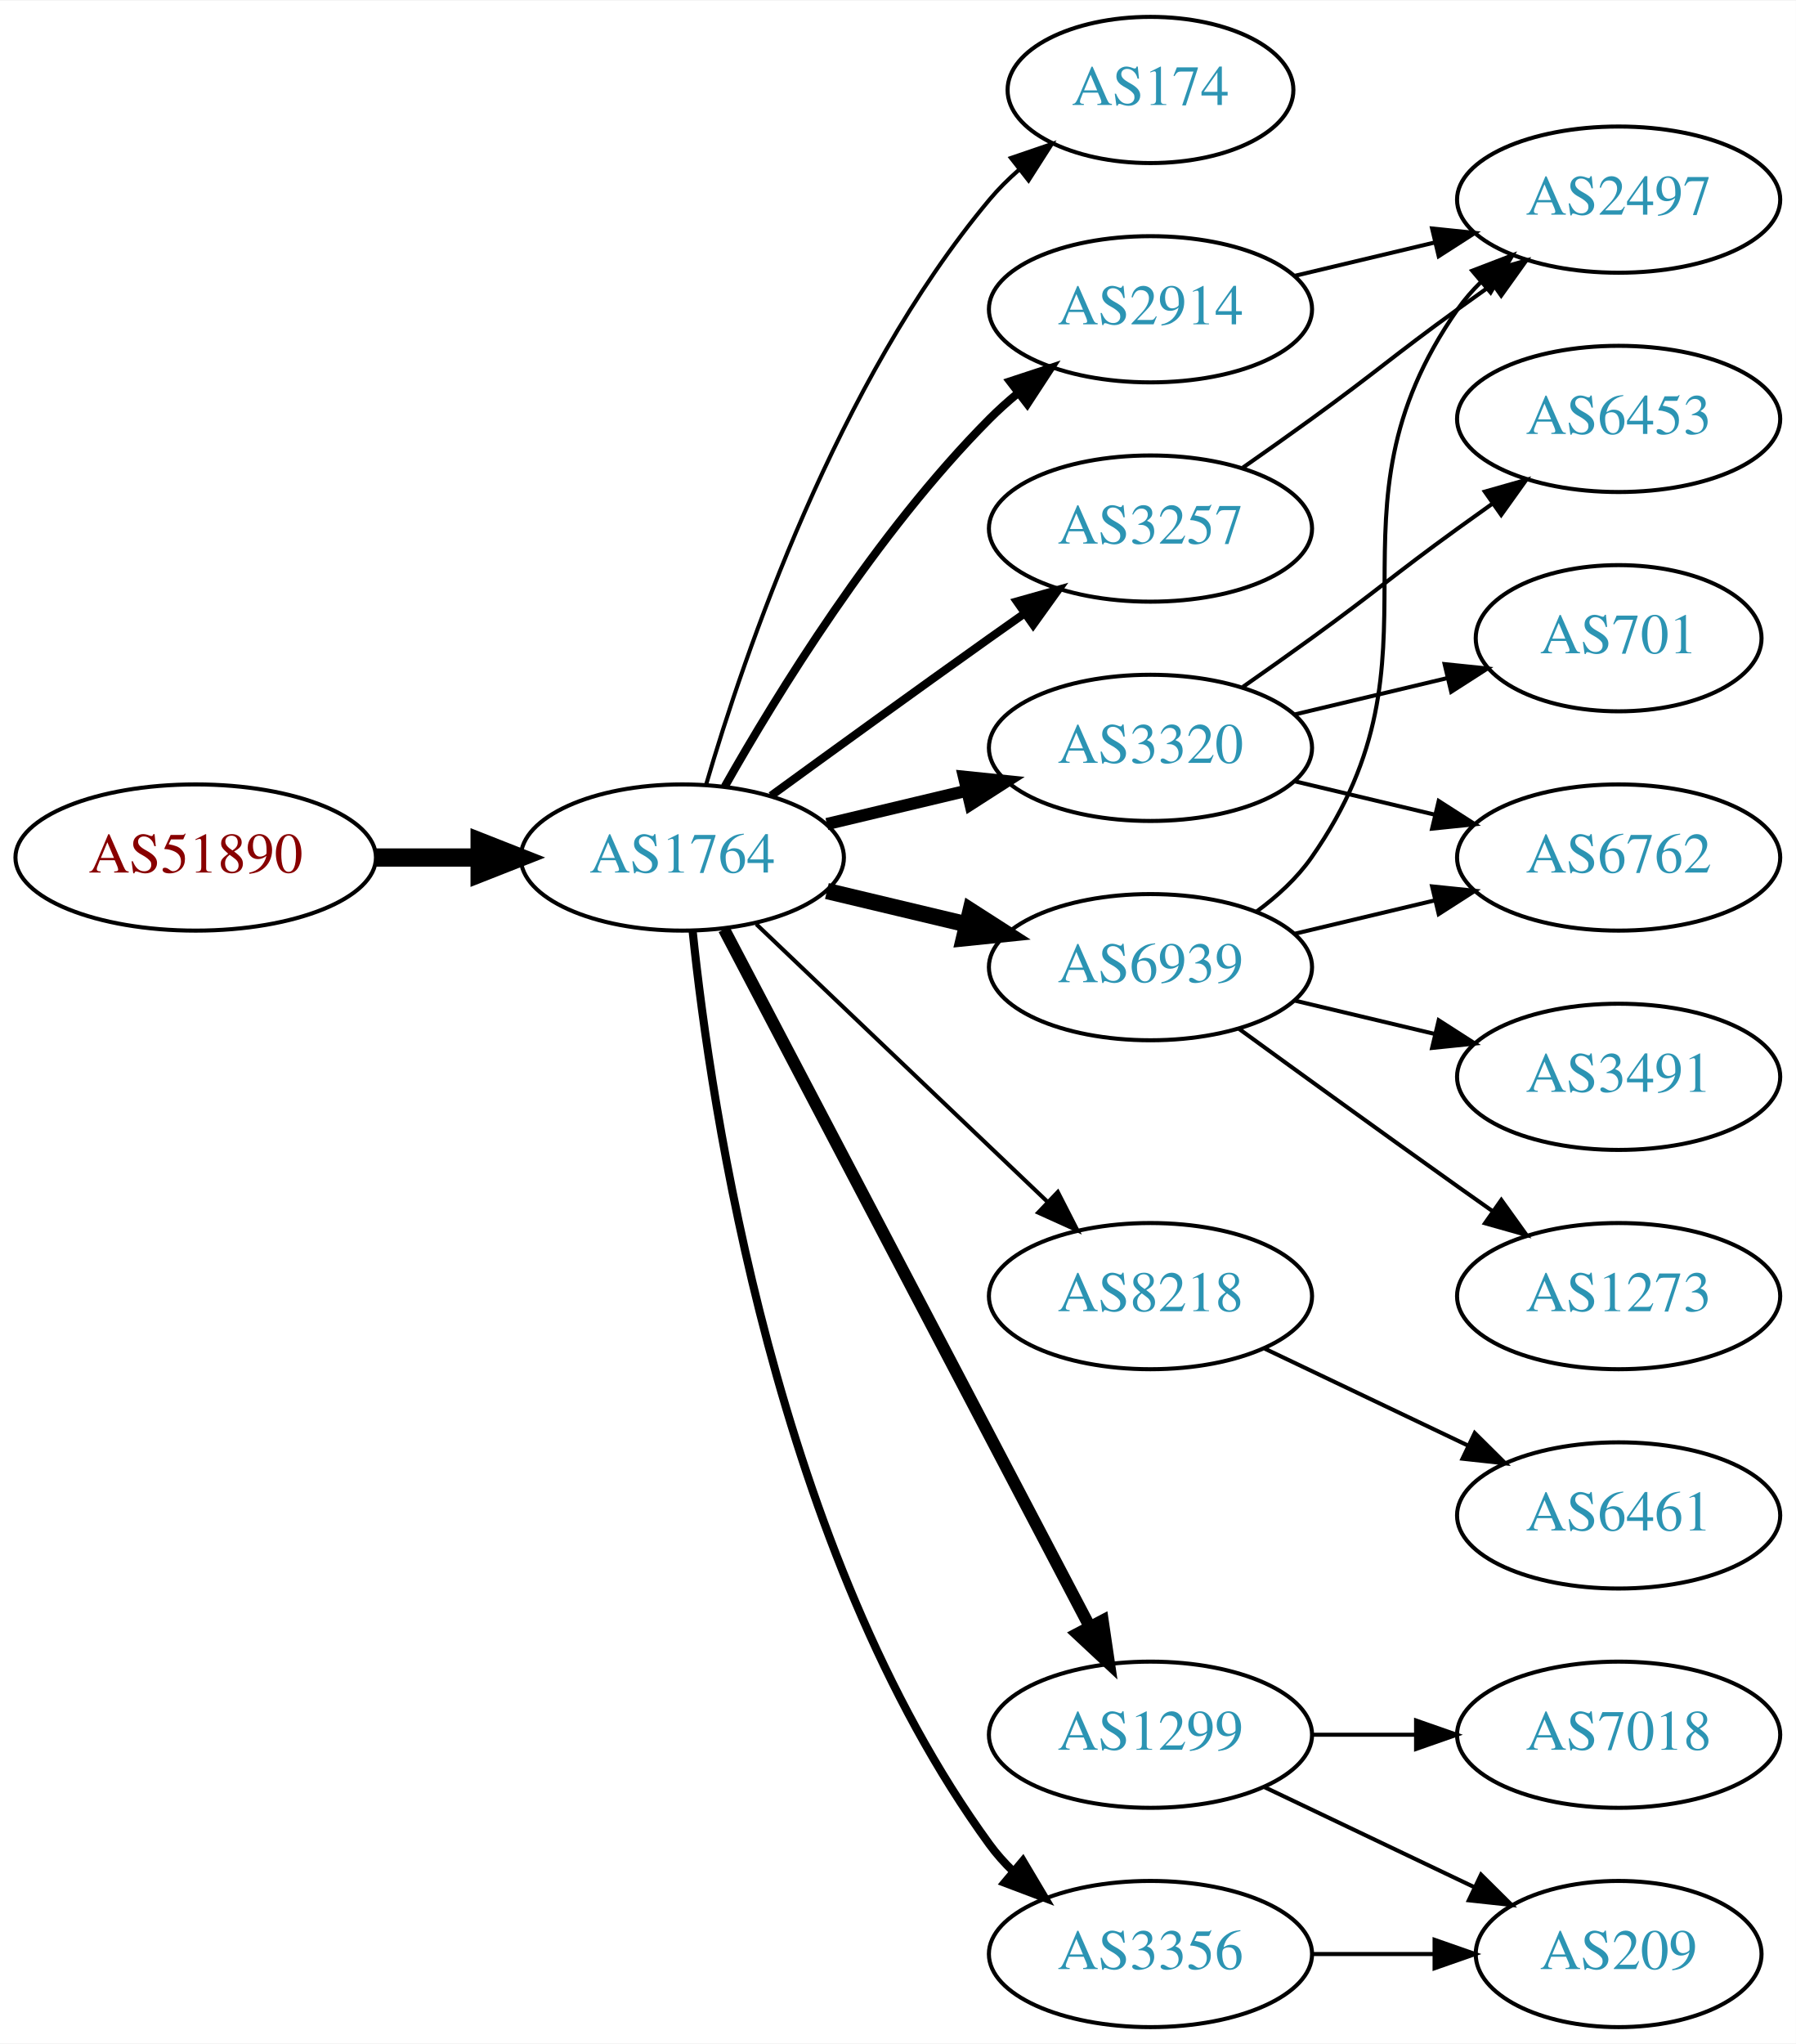
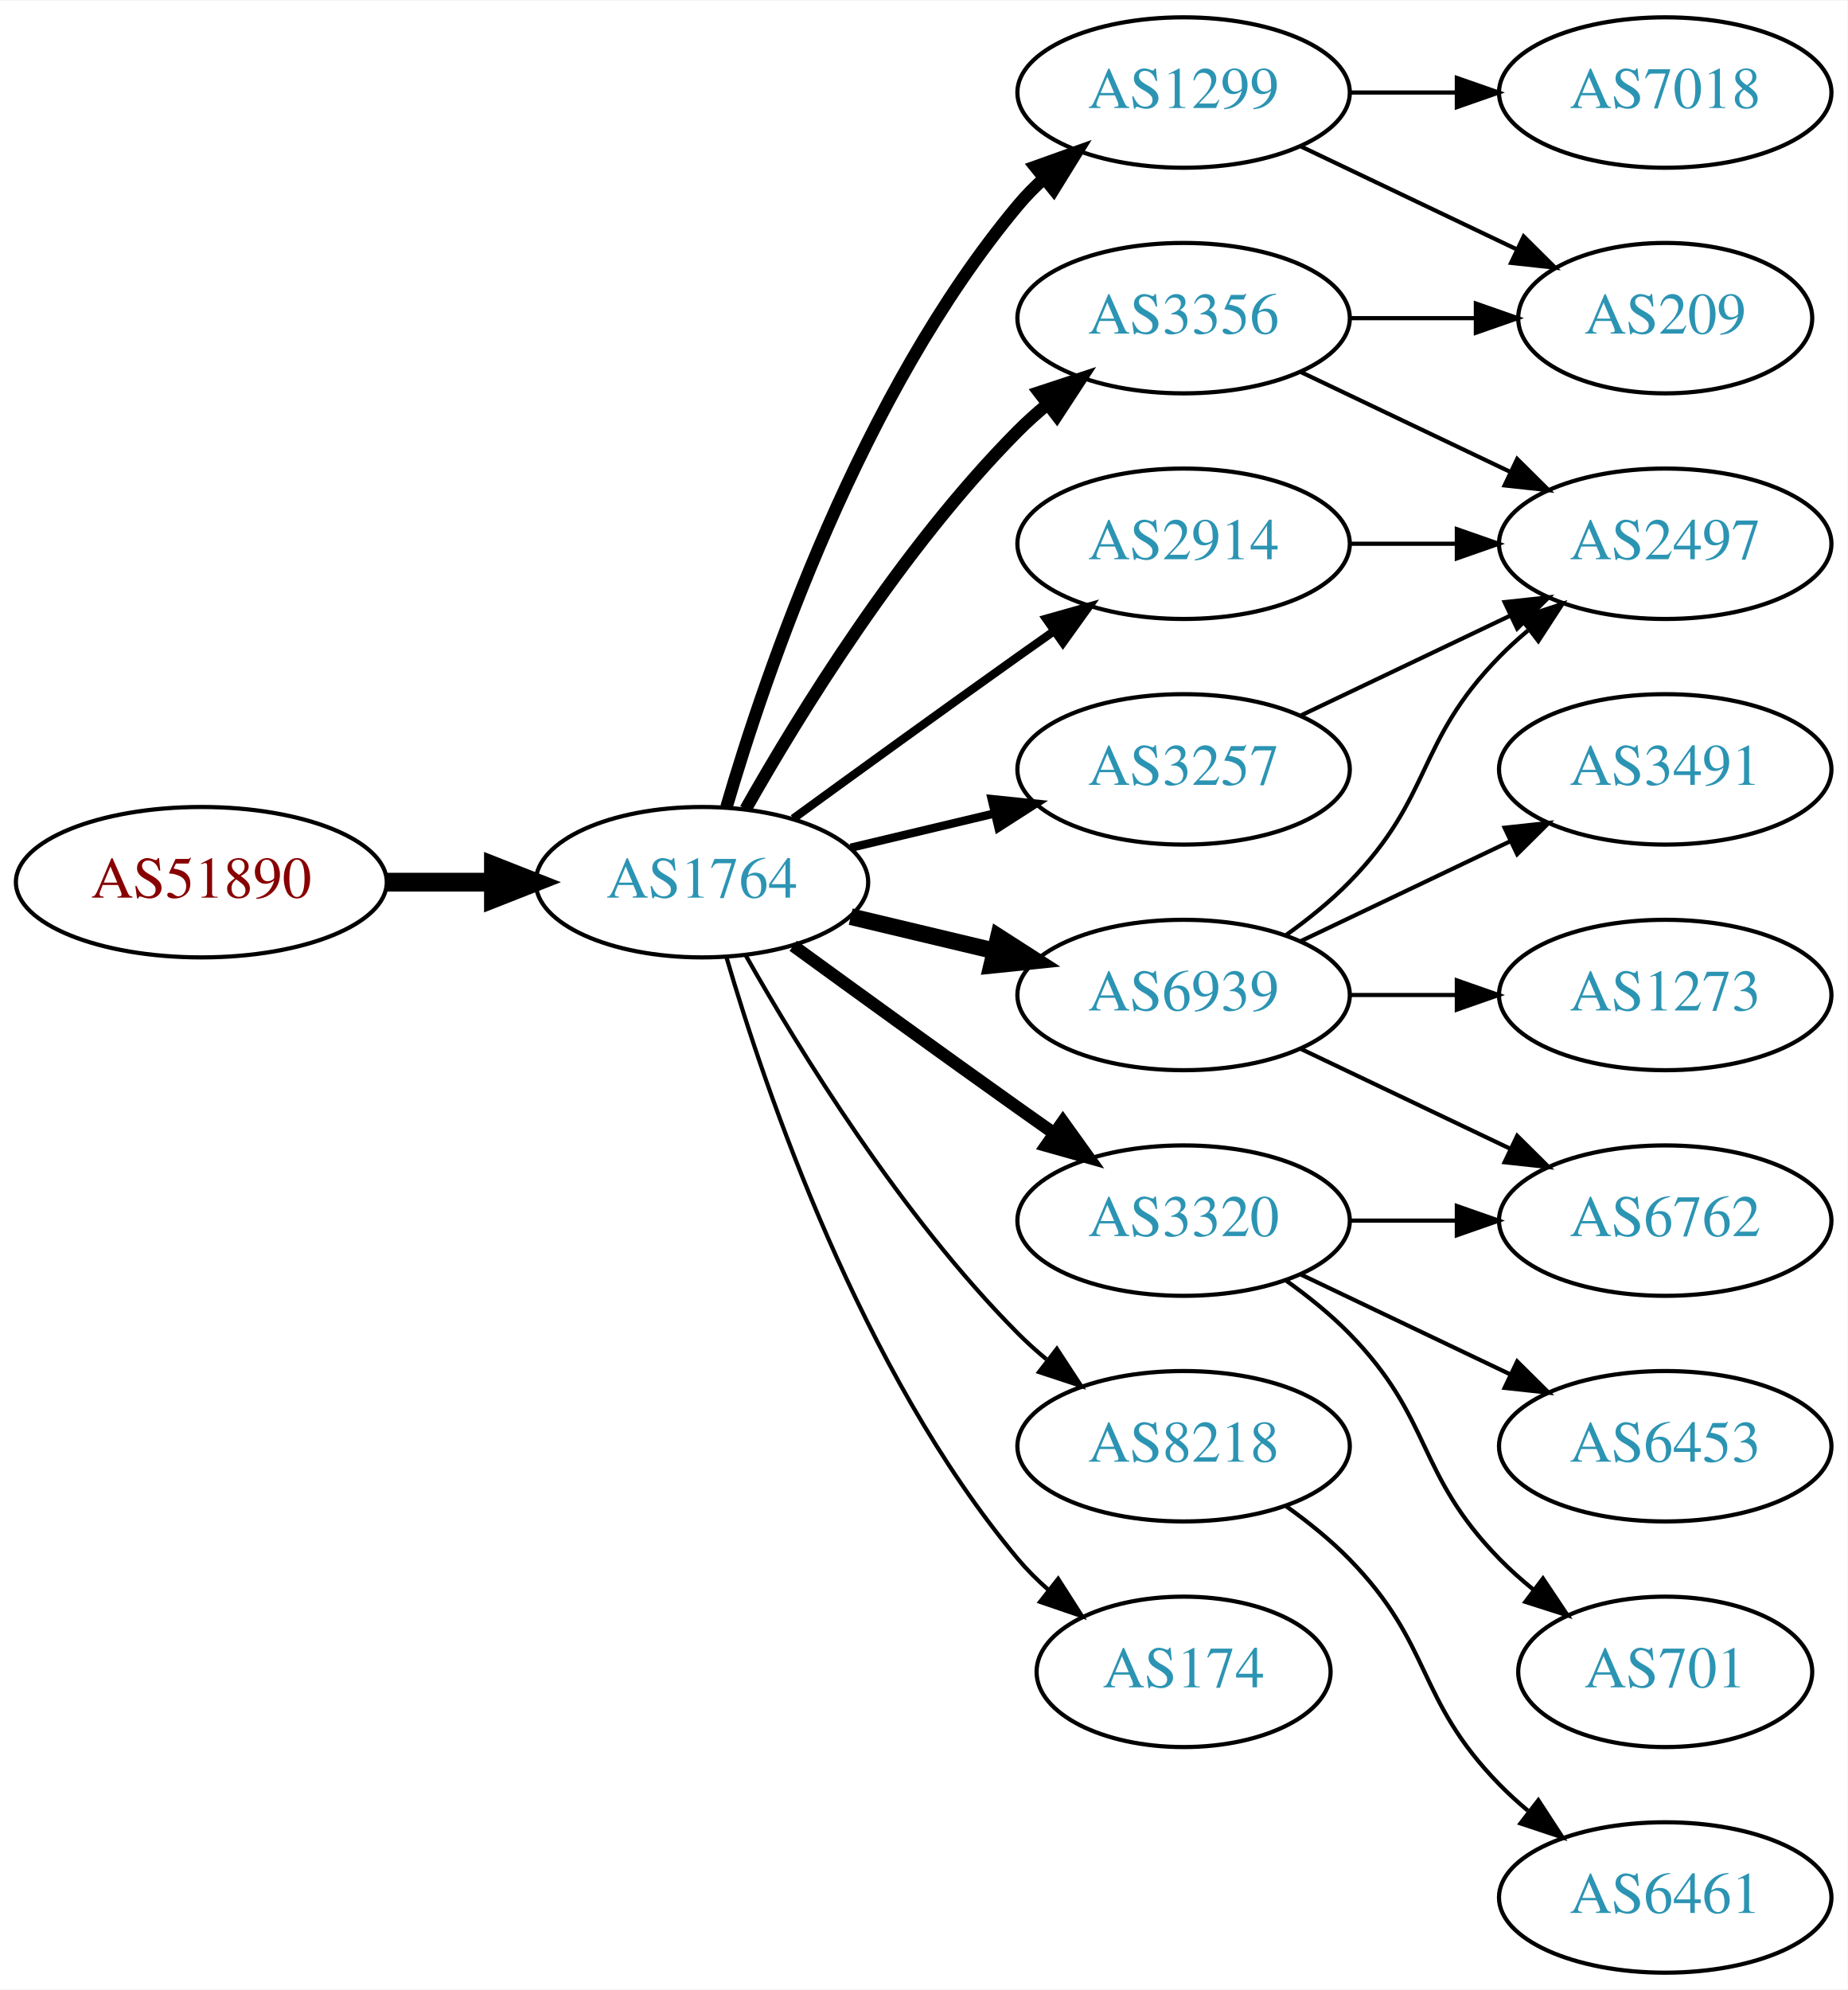
- <svg xmlns="http://www.w3.org/2000/svg" xmlns:xlink="http://www.w3.org/1999/xlink" width="442pt" height="503pt" viewBox="0.00 0.00 442.27 503.00">
-   <g id="graph0" class="graph" transform="scale(1 1) rotate(0) translate(4 499)">
-     <polygon fill="white" stroke="none" points="-4,4 -4,-499 438.271,-499 438.271,4 -4,4" />
+ <svg xmlns="http://www.w3.org/2000/svg" xmlns:xlink="http://www.w3.org/1999/xlink" width="442pt" height="476pt" viewBox="0.00 0.00 442.27 476.00">
+   <g id="graph0" class="graph" transform="scale(1 1) rotate(0) translate(4 472)">
+     <polygon fill="white" stroke="none" points="-4,4 -4,-472 438.271,-472 438.271,4 -4,4" />
    <g id="node1" class="node">
      <g id="a_node1">
        <a xlink:href="/asn/51890" xlink:title="AS51890 ~ Mayr-Melnhof Karton GmbH [AT]">
-           <ellipse fill="#ffffff" stroke="black" cx="44.196" cy="-288" rx="44.393" ry="18" />
-           <text text-anchor="middle" x="44.196" y="-284.3" font-family="Times,serif" font-size="14.00" fill="#880000">AS51890</text>
+           <ellipse fill="#ffffff" stroke="black" cx="44.196" cy="-261" rx="44.393" ry="18" />
+           <text text-anchor="middle" x="44.196" y="-257.3" font-family="Times,serif" font-size="14.00" fill="#880000">AS51890</text>
        </a>
      </g>
    </g>
    <g id="node2" class="node">
      <g id="a_node2">
        <a xlink:href="/asn/1764" xlink:title="AS1764 ~ NEXTLAYER-AS [AT]">
-           <ellipse fill="#ffffff" stroke="black" cx="164.039" cy="-288" rx="39.794" ry="18" />
-           <text text-anchor="middle" x="164.039" y="-284.3" font-family="Times,serif" font-size="14.00" fill="#2c94b3">AS1764</text>
+           <ellipse fill="#ffffff" stroke="black" cx="164.039" cy="-261" rx="39.794" ry="18" />
+           <text text-anchor="middle" x="164.039" y="-257.3" font-family="Times,serif" font-size="14.00" fill="#2c94b3">AS1764</text>
        </a>
      </g>
    </g>
    <g id="edge1" class="edge">
-       <path fill="none" stroke="black" stroke-width="4.5" d="M88.407,-288C96.72,-288 105.482,-288 113.965,-288" />
-       <polygon fill="black" stroke="black" stroke-width="4.5" points="114.123,-291.938 124.123,-288 114.123,-284.063 114.123,-291.938" />
+       <path fill="none" stroke="black" stroke-width="4.5" d="M88.407,-261C96.72,-261 105.482,-261 113.965,-261" />
+       <polygon fill="black" stroke="black" stroke-width="4.5" points="114.123,-264.938 124.123,-261 114.123,-257.063 114.123,-264.938" />
    </g>
    <g id="node3" class="node">
      <g id="a_node3">
-         <a xlink:href="/asn/174" xlink:title="AS174 ~ Cogent Communications [US]">
-           <ellipse fill="#ffffff" stroke="black" cx="279.332" cy="-477" rx="35.194" ry="18" />
-           <text text-anchor="middle" x="279.332" y="-473.3" font-family="Times,serif" font-size="14.00" fill="#2c94b3">AS174</text>
+         <a xlink:href="/asn/1299" xlink:title="AS1299 ~ Telia Carrier [EU]">
+           <ellipse fill="#ffffff" stroke="black" cx="279.332" cy="-450" rx="39.794" ry="18" />
+           <text text-anchor="middle" x="279.332" y="-446.3" font-family="Times,serif" font-size="14.00" fill="#2c94b3">AS1299</text>
        </a>
      </g>
    </g>
    <g id="edge2" class="edge">
-       <path fill="none" stroke="black" d="M169.913,-306.002C179.227,-337.844 202.043,-404.981 239.685,-450 241.838,-452.574 244.292,-455.017 246.896,-457.303" />
-       <polygon fill="black" stroke="black" points="244.98,-460.249 255.007,-463.672 249.303,-454.743 244.98,-460.249" />
+       <path fill="none" stroke="black" stroke-width="3" d="M169.913,-279.002C179.227,-310.844 202.043,-377.981 239.685,-423 241.555,-425.237 243.654,-427.374 245.88,-429.396" />
+       <polygon fill="black" stroke="black" stroke-width="3" points="243.823,-432.234 253.799,-435.804 248.227,-426.793 243.823,-432.234" />
    </g>
    <g id="node4" class="node">
      <g id="a_node4">
-         <a xlink:href="/asn/2914" xlink:title="AS2914 ~ NTT America, Inc. [US]">
-           <ellipse fill="#ffffff" stroke="black" cx="279.332" cy="-423" rx="39.794" ry="18" />
-           <text text-anchor="middle" x="279.332" y="-419.3" font-family="Times,serif" font-size="14.00" fill="#2c94b3">AS2914</text>
+         <a xlink:href="/asn/3320" xlink:title="AS3320 ~ DTAG [DE]">
+           <ellipse fill="#ffffff" stroke="black" cx="279.332" cy="-180" rx="39.794" ry="18" />
+           <text text-anchor="middle" x="279.332" y="-176.3" font-family="Times,serif" font-size="14.00" fill="#2c94b3">AS3320</text>
        </a>
      </g>
    </g>
    <g id="edge3" class="edge">
-       <path fill="none" stroke="black" stroke-width="2" d="M174.498,-305.49C187.28,-328.096 211.712,-367.886 239.685,-396 241.796,-398.121 244.092,-400.188 246.477,-402.171" />
-       <polygon fill="black" stroke="black" stroke-width="2" points="244.73,-405.242 254.793,-408.556 248.993,-399.69 244.73,-405.242" />
+       <path fill="none" stroke="black" stroke-width="3" d="M185.887,-245.778C200.821,-234.909 221.435,-219.975 239.685,-207 242.506,-204.995 245.449,-202.915 248.397,-200.841" />
+       <polygon fill="black" stroke="black" stroke-width="3" points="250.443,-203.681 256.621,-195.074 246.424,-197.95 250.443,-203.681" />
    </g>
    <g id="node5" class="node">
      <g id="a_node5">
-         <a xlink:href="/asn/3320" xlink:title="AS3320 ~ DTAG [DE]">
-           <ellipse fill="#ffffff" stroke="black" cx="279.332" cy="-315" rx="39.794" ry="18" />
-           <text text-anchor="middle" x="279.332" y="-311.3" font-family="Times,serif" font-size="14.00" fill="#2c94b3">AS3320</text>
+         <a xlink:href="/asn/2914" xlink:title="AS2914 ~ NTT America, Inc. [US]">
+           <ellipse fill="#ffffff" stroke="black" cx="279.332" cy="-342" rx="39.794" ry="18" />
+           <text text-anchor="middle" x="279.332" y="-338.3" font-family="Times,serif" font-size="14.00" fill="#2c94b3">AS2914</text>
        </a>
      </g>
    </g>
    <g id="edge4" class="edge">
-       <path fill="none" stroke="black" stroke-width="3" d="M199.646,-296.248C210.517,-298.838 222.671,-301.735 234.114,-304.462" />
-       <polygon fill="black" stroke="black" stroke-width="3" points="233.397,-307.889 243.936,-306.803 235.02,-301.08 233.397,-307.889" />
+       <path fill="none" stroke="black" stroke-width="2" d="M185.887,-276.222C200.821,-287.091 221.435,-302.025 239.685,-315 242.506,-317.005 245.449,-319.085 248.397,-321.159" />
+       <polygon fill="black" stroke="black" stroke-width="2" points="246.424,-324.05 256.621,-326.926 250.443,-318.319 246.424,-324.05" />
    </g>
    <g id="node6" class="node">
      <g id="a_node6">
-         <a xlink:href="/asn/3257" xlink:title="AS3257 ~ GTT [DE]">
-           <ellipse fill="#ffffff" stroke="black" cx="279.332" cy="-369" rx="39.794" ry="18" />
-           <text text-anchor="middle" x="279.332" y="-365.3" font-family="Times,serif" font-size="14.00" fill="#2c94b3">AS3257</text>
+         <a xlink:href="/asn/6939" xlink:title="AS6939 ~ Hurricane Electric LLC [US]">
+           <ellipse fill="#ffffff" stroke="black" cx="279.332" cy="-234" rx="39.794" ry="18" />
+           <text text-anchor="middle" x="279.332" y="-230.3" font-family="Times,serif" font-size="14.00" fill="#2c94b3">AS6939</text>
        </a>
      </g>
    </g>
    <g id="edge5" class="edge">
-       <path fill="none" stroke="black" stroke-width="2" d="M185.887,-303.222C200.821,-314.091 221.435,-329.025 239.685,-342 242.506,-344.005 245.449,-346.085 248.397,-348.159" />
-       <polygon fill="black" stroke="black" stroke-width="2" points="246.424,-351.05 256.621,-353.926 250.443,-345.319 246.424,-351.05" />
+       <path fill="none" stroke="black" stroke-width="4" d="M199.646,-252.752C210.517,-250.162 222.671,-247.265 234.114,-244.538" />
+       <polygon fill="black" stroke="black" stroke-width="4" points="235.02,-247.92 243.936,-242.197 233.397,-241.111 235.02,-247.92" />
    </g>
    <g id="node7" class="node">
      <g id="a_node7">
-         <a xlink:href="/asn/6939" xlink:title="AS6939 ~ Hurricane Electric LLC [US]">
-           <ellipse fill="#ffffff" stroke="black" cx="279.332" cy="-261" rx="39.794" ry="18" />
-           <text text-anchor="middle" x="279.332" y="-257.3" font-family="Times,serif" font-size="14.00" fill="#2c94b3">AS6939</text>
+         <a xlink:href="/asn/8218" xlink:title="AS8218 ~ legacy Neotelecoms [FR]">
+           <ellipse fill="#ffffff" stroke="black" cx="279.332" cy="-126" rx="39.794" ry="18" />
+           <text text-anchor="middle" x="279.332" y="-122.3" font-family="Times,serif" font-size="14.00" fill="#2c94b3">AS8218</text>
        </a>
      </g>
    </g>
    <g id="edge6" class="edge">
-       <path fill="none" stroke="black" stroke-width="4" d="M199.646,-279.752C210.517,-277.162 222.671,-274.265 234.114,-271.538" />
-       <polygon fill="black" stroke="black" stroke-width="4" points="235.02,-274.92 243.936,-269.197 233.397,-268.111 235.02,-274.92" />
+       <path fill="none" stroke="black" d="M174.498,-243.51C187.28,-220.904 211.712,-181.114 239.685,-153 241.796,-150.879 244.092,-148.812 246.477,-146.829" />
+       <polygon fill="black" stroke="black" points="248.993,-149.31 254.793,-140.444 244.73,-143.758 248.993,-149.31" />
    </g>
    <g id="node8" class="node">
      <g id="a_node8">
-         <a xlink:href="/asn/8218" xlink:title="AS8218 ~ legacy Neotelecoms [FR]">
-           <ellipse fill="#ffffff" stroke="black" cx="279.332" cy="-180" rx="39.794" ry="18" />
-           <text text-anchor="middle" x="279.332" y="-176.3" font-family="Times,serif" font-size="14.00" fill="#2c94b3">AS8218</text>
+         <a xlink:href="/asn/174" xlink:title="AS174 ~ Cogent Communications [US]">
+           <ellipse fill="#ffffff" stroke="black" cx="279.332" cy="-72" rx="35.194" ry="18" />
+           <text text-anchor="middle" x="279.332" y="-68.3" font-family="Times,serif" font-size="14.00" fill="#2c94b3">AS174</text>
        </a>
      </g>
    </g>
    <g id="edge7" class="edge">
-       <path fill="none" stroke="black" d="M182.245,-271.597C201.321,-253.413 232.241,-223.937 253.838,-203.349" />
-       <polygon fill="black" stroke="black" points="256.511,-205.637 261.334,-196.203 251.681,-200.57 256.511,-205.637" />
+       <path fill="none" stroke="black" d="M169.913,-242.998C179.227,-211.156 202.043,-144.019 239.685,-99 241.838,-96.426 244.292,-93.983 246.896,-91.697" />
+       <polygon fill="black" stroke="black" points="249.303,-94.257 255.007,-85.328 244.98,-88.751 249.303,-94.257" />
    </g>
    <g id="node9" class="node">
      <g id="a_node9">
-         <a xlink:href="/asn/1299" xlink:title="AS1299 ~ Telia Carrier [EU]">
-           <ellipse fill="#ffffff" stroke="black" cx="279.332" cy="-72" rx="39.794" ry="18" />
-           <text text-anchor="middle" x="279.332" y="-68.3" font-family="Times,serif" font-size="14.00" fill="#2c94b3">AS1299</text>
+         <a xlink:href="/asn/3257" xlink:title="AS3257 ~ GTT [DE]">
+           <ellipse fill="#ffffff" stroke="black" cx="279.332" cy="-288" rx="39.794" ry="18" />
+           <text text-anchor="middle" x="279.332" y="-284.3" font-family="Times,serif" font-size="14.00" fill="#2c94b3">AS3257</text>
        </a>
      </g>
    </g>
    <g id="edge8" class="edge">
-       <path fill="none" stroke="black" stroke-width="3" d="M174.31,-270.324C194.151,-232.495 240.829,-143.501 264.316,-98.722" />
-       <polygon fill="black" stroke="black" stroke-width="3" points="267.546,-100.099 269.091,-89.618 261.347,-96.848 267.546,-100.099" />
+       <path fill="none" stroke="black" stroke-width="2" d="M199.646,-269.248C210.517,-271.838 222.671,-274.735 234.114,-277.462" />
+       <polygon fill="black" stroke="black" stroke-width="2" points="233.397,-280.889 243.936,-279.803 235.02,-274.08 233.397,-280.889" />
    </g>
    <g id="node10" class="node">
      <g id="a_node10">
        <a xlink:href="/asn/3356" xlink:title="AS3356 ~ Level 3 Parent, LLC [US]">
-           <ellipse fill="#ffffff" stroke="black" cx="279.332" cy="-18" rx="39.794" ry="18" />
-           <text text-anchor="middle" x="279.332" y="-14.3" font-family="Times,serif" font-size="14.00" fill="#2c94b3">AS3356</text>
+           <ellipse fill="#ffffff" stroke="black" cx="279.332" cy="-396" rx="39.794" ry="18" />
+           <text text-anchor="middle" x="279.332" y="-392.3" font-family="Times,serif" font-size="14.00" fill="#2c94b3">AS3356</text>
        </a>
      </g>
    </g>
    <g id="edge9" class="edge">
-       <path fill="none" stroke="black" stroke-width="2" d="M166.595,-269.744C171.066,-226.697 187.199,-117.06 239.685,-45 241.402,-42.643 243.389,-40.419 245.538,-38.337" />
-       <polygon fill="black" stroke="black" stroke-width="2" points="247.9,-40.925 253.313,-31.817 243.402,-35.561 247.9,-40.925" />
-     </g>
-     <g id="node14" class="node">
-       <g id="a_node14">
-         <a xlink:href="/asn/2497" xlink:title="AS2497 ~ Internet Initiative Japan Inc. [JP]">
-           <ellipse fill="#ffffff" stroke="black" cx="394.625" cy="-450" rx="39.794" ry="18" />
-           <text text-anchor="middle" x="394.625" y="-446.3" font-family="Times,serif" font-size="14.00" fill="#2c94b3">AS2497</text>
-         </a>
-       </g>
-     </g>
-     <g id="edge19" class="edge">
-       <path fill="none" stroke="black" d="M314.939,-431.248C325.81,-433.838 337.964,-436.735 349.407,-439.462" />
-       <polygon fill="black" stroke="black" points="348.69,-442.889 359.229,-441.803 350.313,-436.08 348.69,-442.889" />
+       <path fill="none" stroke="black" stroke-width="3" d="M174.498,-278.49C187.28,-301.096 211.712,-340.886 239.685,-369 241.796,-371.121 244.092,-373.188 246.477,-375.171" />
+       <polygon fill="black" stroke="black" stroke-width="3" points="244.73,-378.242 254.793,-381.556 248.993,-372.69 244.73,-378.242" />
    </g>
    <g id="node11" class="node">
      <g id="a_node11">
-         <a xlink:href="/asn/701" xlink:title="AS701 ~ UUNET [US]">
-           <ellipse fill="#ffffff" stroke="black" cx="394.625" cy="-342" rx="35.194" ry="18" />
-           <text text-anchor="middle" x="394.625" y="-338.3" font-family="Times,serif" font-size="14.00" fill="#2c94b3">AS701</text>
+         <a xlink:href="/asn/7018" xlink:title="AS7018 ~ ATT-INTERNET4 [US]">
+           <ellipse fill="#ffffff" stroke="black" cx="394.625" cy="-450" rx="39.794" ry="18" />
+           <text text-anchor="middle" x="394.625" y="-446.3" font-family="Times,serif" font-size="14.00" fill="#2c94b3">AS7018</text>
        </a>
      </g>
    </g>
    <g id="edge10" class="edge">
-       <path fill="none" stroke="black" d="M314.939,-323.248C326.733,-326.058 340.038,-329.229 352.306,-332.153" />
-       <polygon fill="black" stroke="black" points="351.772,-335.624 362.311,-334.537 353.394,-328.814 351.772,-335.624" />
+       <path fill="none" stroke="black" d="M319.004,-450C327.207,-450 335.971,-450 344.503,-450" />
+       <polygon fill="black" stroke="black" points="344.742,-453.5 354.742,-450 344.742,-446.5 344.742,-453.5" />
    </g>
    <g id="node12" class="node">
      <g id="a_node12">
-         <a xlink:href="/asn/6453" xlink:title="AS6453 ~ TATA COMMUNICATIONS (AMERICA) INC [US]">
-           <ellipse fill="#ffffff" stroke="black" cx="394.625" cy="-396" rx="39.794" ry="18" />
-           <text text-anchor="middle" x="394.625" y="-392.3" font-family="Times,serif" font-size="14.00" fill="#2c94b3">AS6453</text>
+         <a xlink:href="/asn/209" xlink:title="AS209 ~ CenturyLink Communications, LLC [US]">
+           <ellipse fill="#ffffff" stroke="black" cx="394.625" cy="-396" rx="35.194" ry="18" />
+           <text text-anchor="middle" x="394.625" y="-392.3" font-family="Times,serif" font-size="14.00" fill="#2c94b3">AS209</text>
        </a>
      </g>
    </g>
    <g id="edge11" class="edge">
-       <path fill="none" stroke="black" d="M302.089,-330.009C307.623,-333.879 313.542,-338.064 318.978,-342 335.178,-353.729 338.778,-357.271 354.978,-369 357.781,-371.029 360.712,-373.125 363.653,-375.21" />
-       <polygon fill="black" stroke="black" points="361.675,-378.097 371.868,-380.991 365.704,-372.373 361.675,-378.097" />
+       <path fill="none" stroke="black" d="M307.468,-437.066C322.9,-429.71 342.385,-420.423 358.92,-412.541" />
+       <polygon fill="black" stroke="black" points="360.741,-415.551 368.262,-408.089 357.729,-409.232 360.741,-415.551" />
    </g>
    <g id="node13" class="node">
      <g id="a_node13">
        <a xlink:href="/asn/6762" xlink:title="AS6762 ~ TELECOM ITALIA SPARKLE S.p.A. [IT]">
-           <ellipse fill="#ffffff" stroke="black" cx="394.625" cy="-288" rx="39.794" ry="18" />
-           <text text-anchor="middle" x="394.625" y="-284.3" font-family="Times,serif" font-size="14.00" fill="#2c94b3">AS6762</text>
+           <ellipse fill="#ffffff" stroke="black" cx="394.625" cy="-180" rx="39.794" ry="18" />
+           <text text-anchor="middle" x="394.625" y="-176.3" font-family="Times,serif" font-size="14.00" fill="#2c94b3">AS6762</text>
        </a>
      </g>
    </g>
    <g id="edge12" class="edge">
-       <path fill="none" stroke="black" d="M314.939,-306.752C325.81,-304.162 337.964,-301.265 349.407,-298.538" />
-       <polygon fill="black" stroke="black" points="350.313,-301.92 359.229,-296.197 348.69,-295.111 350.313,-301.92" />
-     </g>
-     <g id="edge17" class="edge">
-       <path fill="none" stroke="black" d="M302.089,-384.009C307.623,-387.879 313.542,-392.064 318.978,-396 335.178,-407.729 338.778,-411.271 354.978,-423 357.781,-425.029 360.712,-427.125 363.653,-429.21" />
-       <polygon fill="black" stroke="black" points="361.675,-432.097 371.868,-434.991 365.704,-426.373 361.675,-432.097" />
-     </g>
-     <g id="edge16" class="edge">
-       <path fill="none" stroke="black" d="M314.939,-269.248C325.81,-271.838 337.964,-274.735 349.407,-277.462" />
-       <polygon fill="black" stroke="black" points="348.69,-280.889 359.229,-279.803 350.313,-274.08 348.69,-280.889" />
+       <path fill="none" stroke="black" d="M319.004,-180C327.207,-180 335.971,-180 344.503,-180" />
+       <polygon fill="black" stroke="black" points="344.742,-183.5 354.742,-180 344.742,-176.5 344.742,-183.5" />
+     </g>
+     <g id="node14" class="node">
+       <g id="a_node14">
+         <a xlink:href="/asn/6453" xlink:title="AS6453 ~ TATA COMMUNICATIONS (AMERICA) INC [US]">
+           <ellipse fill="#ffffff" stroke="black" cx="394.625" cy="-126" rx="39.794" ry="18" />
+           <text text-anchor="middle" x="394.625" y="-122.3" font-family="Times,serif" font-size="14.00" fill="#2c94b3">AS6453</text>
+         </a>
+       </g>
    </g>
    <g id="edge13" class="edge">
-       <path fill="none" stroke="black" d="M305.491,-274.716C310.555,-278.455 315.411,-282.904 318.978,-288 354.592,-338.869 319.365,-372.131 354.978,-423 356.65,-425.389 358.606,-427.635 360.733,-429.733" />
-       <polygon fill="black" stroke="black" points="358.573,-432.49 368.465,-436.284 363.097,-427.149 358.573,-432.49" />
+       <path fill="none" stroke="black" d="M307.468,-167.066C322.462,-159.919 341.283,-150.948 357.506,-143.215" />
+       <polygon fill="black" stroke="black" points="359.188,-146.291 366.71,-138.829 356.177,-139.972 359.188,-146.291" />
    </g>
    <g id="node15" class="node">
      <g id="a_node15">
-         <a xlink:href="/asn/1273" xlink:title="AS1273 ~ Vodafone Group PLC [EU]">
-           <ellipse fill="#ffffff" stroke="black" cx="394.625" cy="-180" rx="39.794" ry="18" />
-           <text text-anchor="middle" x="394.625" y="-176.3" font-family="Times,serif" font-size="14.00" fill="#2c94b3">AS1273</text>
+         <a xlink:href="/asn/701" xlink:title="AS701 ~ UUNET [US]">
+           <ellipse fill="#ffffff" stroke="black" cx="394.625" cy="-72" rx="35.194" ry="18" />
+           <text text-anchor="middle" x="394.625" y="-68.3" font-family="Times,serif" font-size="14.00" fill="#2c94b3">AS701</text>
        </a>
      </g>
    </g>
    <g id="edge14" class="edge">
-       <path fill="none" stroke="black" d="M301.18,-245.778C316.114,-234.909 336.727,-219.975 354.978,-207 357.799,-204.995 360.742,-202.915 363.69,-200.841" />
-       <polygon fill="black" stroke="black" points="365.736,-203.681 371.914,-195.074 361.717,-197.95 365.736,-203.681" />
+       <path fill="none" stroke="black" d="M303.926,-165.611C309.182,-161.852 314.513,-157.563 318.978,-153 339.151,-132.383 334.806,-119.617 354.978,-99 357.457,-96.466 360.204,-94.017 363.056,-91.696" />
+       <polygon fill="black" stroke="black" points="365.359,-94.343 371.242,-85.532 361.148,-88.752 365.359,-94.343" />
    </g>
    <g id="node16" class="node">
      <g id="a_node16">
-         <a xlink:href="/asn/3491" xlink:title="AS3491 ~ PCCW Global, Inc. [US]">
-           <ellipse fill="#ffffff" stroke="black" cx="394.625" cy="-234" rx="39.794" ry="18" />
-           <text text-anchor="middle" x="394.625" y="-230.3" font-family="Times,serif" font-size="14.00" fill="#2c94b3">AS3491</text>
+         <a xlink:href="/asn/2497" xlink:title="AS2497 ~ Internet Initiative Japan Inc. [JP]">
+           <ellipse fill="#ffffff" stroke="black" cx="394.625" cy="-342" rx="39.794" ry="18" />
+           <text text-anchor="middle" x="394.625" y="-338.3" font-family="Times,serif" font-size="14.00" fill="#2c94b3">AS2497</text>
        </a>
      </g>
    </g>
    <g id="edge15" class="edge">
-       <path fill="none" stroke="black" d="M314.939,-252.752C325.81,-250.162 337.964,-247.265 349.407,-244.538" />
-       <polygon fill="black" stroke="black" points="350.313,-247.92 359.229,-242.197 348.69,-241.111 350.313,-247.92" />
+       <path fill="none" stroke="black" d="M319.004,-342C327.207,-342 335.971,-342 344.503,-342" />
+       <polygon fill="black" stroke="black" points="344.742,-345.5 354.742,-342 344.742,-338.5 344.742,-345.5" />
+     </g>
+     <g id="edge17" class="edge">
+       <path fill="none" stroke="black" d="M307.468,-221.066C322.462,-213.919 341.283,-204.948 357.506,-197.215" />
+       <polygon fill="black" stroke="black" points="359.188,-200.291 366.71,-192.829 356.177,-193.972 359.188,-200.291" />
+     </g>
+     <g id="edge19" class="edge">
+       <path fill="none" stroke="black" d="M303.926,-248.389C309.182,-252.148 314.513,-256.437 318.978,-261 339.151,-281.617 334.806,-294.383 354.978,-315 357.071,-317.139 359.354,-319.218 361.731,-321.21" />
+       <polygon fill="black" stroke="black" points="359.974,-324.275 370.031,-327.611 364.249,-318.732 359.974,-324.275" />
    </g>
    <g id="node17" class="node">
      <g id="a_node17">
-         <a xlink:href="/asn/6461" xlink:title="AS6461 ~ Zayo Bandwidth [US]">
-           <ellipse fill="#ffffff" stroke="black" cx="394.625" cy="-126" rx="39.794" ry="18" />
-           <text text-anchor="middle" x="394.625" y="-122.3" font-family="Times,serif" font-size="14.00" fill="#2c94b3">AS6461</text>
-         </a>
-       </g>
-     </g>
-     <g id="edge18" class="edge">
-       <path fill="none" stroke="black" d="M307.468,-167.066C322.462,-159.919 341.283,-150.948 357.506,-143.215" />
-       <polygon fill="black" stroke="black" points="359.188,-146.291 366.71,-138.829 356.177,-139.972 359.188,-146.291" />
+         <a xlink:href="/asn/3491" xlink:title="AS3491 ~ PCCW Global, Inc. [US]">
+           <ellipse fill="#ffffff" stroke="black" cx="394.625" cy="-288" rx="39.794" ry="18" />
+           <text text-anchor="middle" x="394.625" y="-284.3" font-family="Times,serif" font-size="14.00" fill="#2c94b3">AS3491</text>
+         </a>
+       </g>
+     </g>
+     <g id="edge16" class="edge">
+       <path fill="none" stroke="black" d="M307.468,-246.934C322.462,-254.081 341.283,-263.052 357.506,-270.785" />
+       <polygon fill="black" stroke="black" points="356.177,-274.028 366.71,-275.171 359.188,-267.709 356.177,-274.028" />
    </g>
    <g id="node18" class="node">
      <g id="a_node18">
-         <a xlink:href="/asn/7018" xlink:title="AS7018 ~ AT&amp;T Services, Inc. [US]">
-           <ellipse fill="#ffffff" stroke="black" cx="394.625" cy="-72" rx="39.794" ry="18" />
-           <text text-anchor="middle" x="394.625" y="-68.3" font-family="Times,serif" font-size="14.00" fill="#2c94b3">AS7018</text>
-         </a>
-       </g>
-     </g>
-     <g id="edge20" class="edge">
-       <path fill="none" stroke="black" d="M319.004,-72C327.207,-72 335.971,-72 344.503,-72" />
-       <polygon fill="black" stroke="black" points="344.742,-75.5 354.742,-72 344.742,-68.5 344.742,-75.5" />
+         <a xlink:href="/asn/1273" xlink:title="AS1273 ~ Vodafone Group PLC [EU]">
+           <ellipse fill="#ffffff" stroke="black" cx="394.625" cy="-234" rx="39.794" ry="18" />
+           <text text-anchor="middle" x="394.625" y="-230.3" font-family="Times,serif" font-size="14.00" fill="#2c94b3">AS1273</text>
+         </a>
+       </g>
+     </g>
+     <g id="edge18" class="edge">
+       <path fill="none" stroke="black" d="M319.004,-234C327.207,-234 335.971,-234 344.503,-234" />
+       <polygon fill="black" stroke="black" points="344.742,-237.5 354.742,-234 344.742,-230.5 344.742,-237.5" />
    </g>
    <g id="node19" class="node">
      <g id="a_node19">
-         <a xlink:href="/asn/209" xlink:title="AS209 ~ CenturyLink Communications, LLC [US]">
-           <ellipse fill="#ffffff" stroke="black" cx="394.625" cy="-18" rx="35.194" ry="18" />
-           <text text-anchor="middle" x="394.625" y="-14.3" font-family="Times,serif" font-size="14.00" fill="#2c94b3">AS209</text>
-         </a>
-       </g>
+         <a xlink:href="/asn/6461" xlink:title="AS6461 ~ Zayo Bandwidth [US]">
+           <ellipse fill="#ffffff" stroke="black" cx="394.625" cy="-18" rx="39.794" ry="18" />
+           <text text-anchor="middle" x="394.625" y="-14.3" font-family="Times,serif" font-size="14.00" fill="#2c94b3">AS6461</text>
+         </a>
+       </g>
+     </g>
+     <g id="edge20" class="edge">
+       <path fill="none" stroke="black" d="M303.926,-111.611C309.182,-107.852 314.513,-103.563 318.978,-99 339.151,-78.383 334.806,-65.617 354.978,-45 357.071,-42.861 359.354,-40.782 361.731,-38.79" />
+       <polygon fill="black" stroke="black" points="364.249,-41.268 370.031,-32.389 359.974,-35.725 364.249,-41.268" />
    </g>
    <g id="edge21" class="edge">
-       <path fill="none" stroke="black" d="M307.468,-59.066C322.9,-51.71 342.385,-42.423 358.92,-34.541" />
-       <polygon fill="black" stroke="black" points="360.741,-37.551 368.262,-30.089 357.729,-31.232 360.741,-37.551" />
+       <path fill="none" stroke="black" d="M307.468,-300.934C322.462,-308.081 341.283,-317.052 357.506,-324.785" />
+       <polygon fill="black" stroke="black" points="356.177,-328.028 366.71,-329.171 359.188,-321.709 356.177,-328.028" />
+     </g>
+     <g id="edge23" class="edge">
+       <path fill="none" stroke="black" d="M319.004,-396C328.709,-396 339.2,-396 349.163,-396" />
+       <polygon fill="black" stroke="black" points="349.299,-399.5 359.299,-396 349.299,-392.5 349.299,-399.5" />
    </g>
    <g id="edge22" class="edge">
-       <path fill="none" stroke="black" d="M319.004,-18C328.709,-18 339.2,-18 349.163,-18" />
-       <polygon fill="black" stroke="black" points="349.299,-21.5 359.299,-18 349.299,-14.5 349.299,-21.5" />
+       <path fill="none" stroke="black" d="M307.468,-383.066C322.462,-375.919 341.283,-366.948 357.506,-359.215" />
+       <polygon fill="black" stroke="black" points="359.188,-362.291 366.71,-354.829 356.177,-355.972 359.188,-362.291" />
    </g>
  </g>
</svg>
